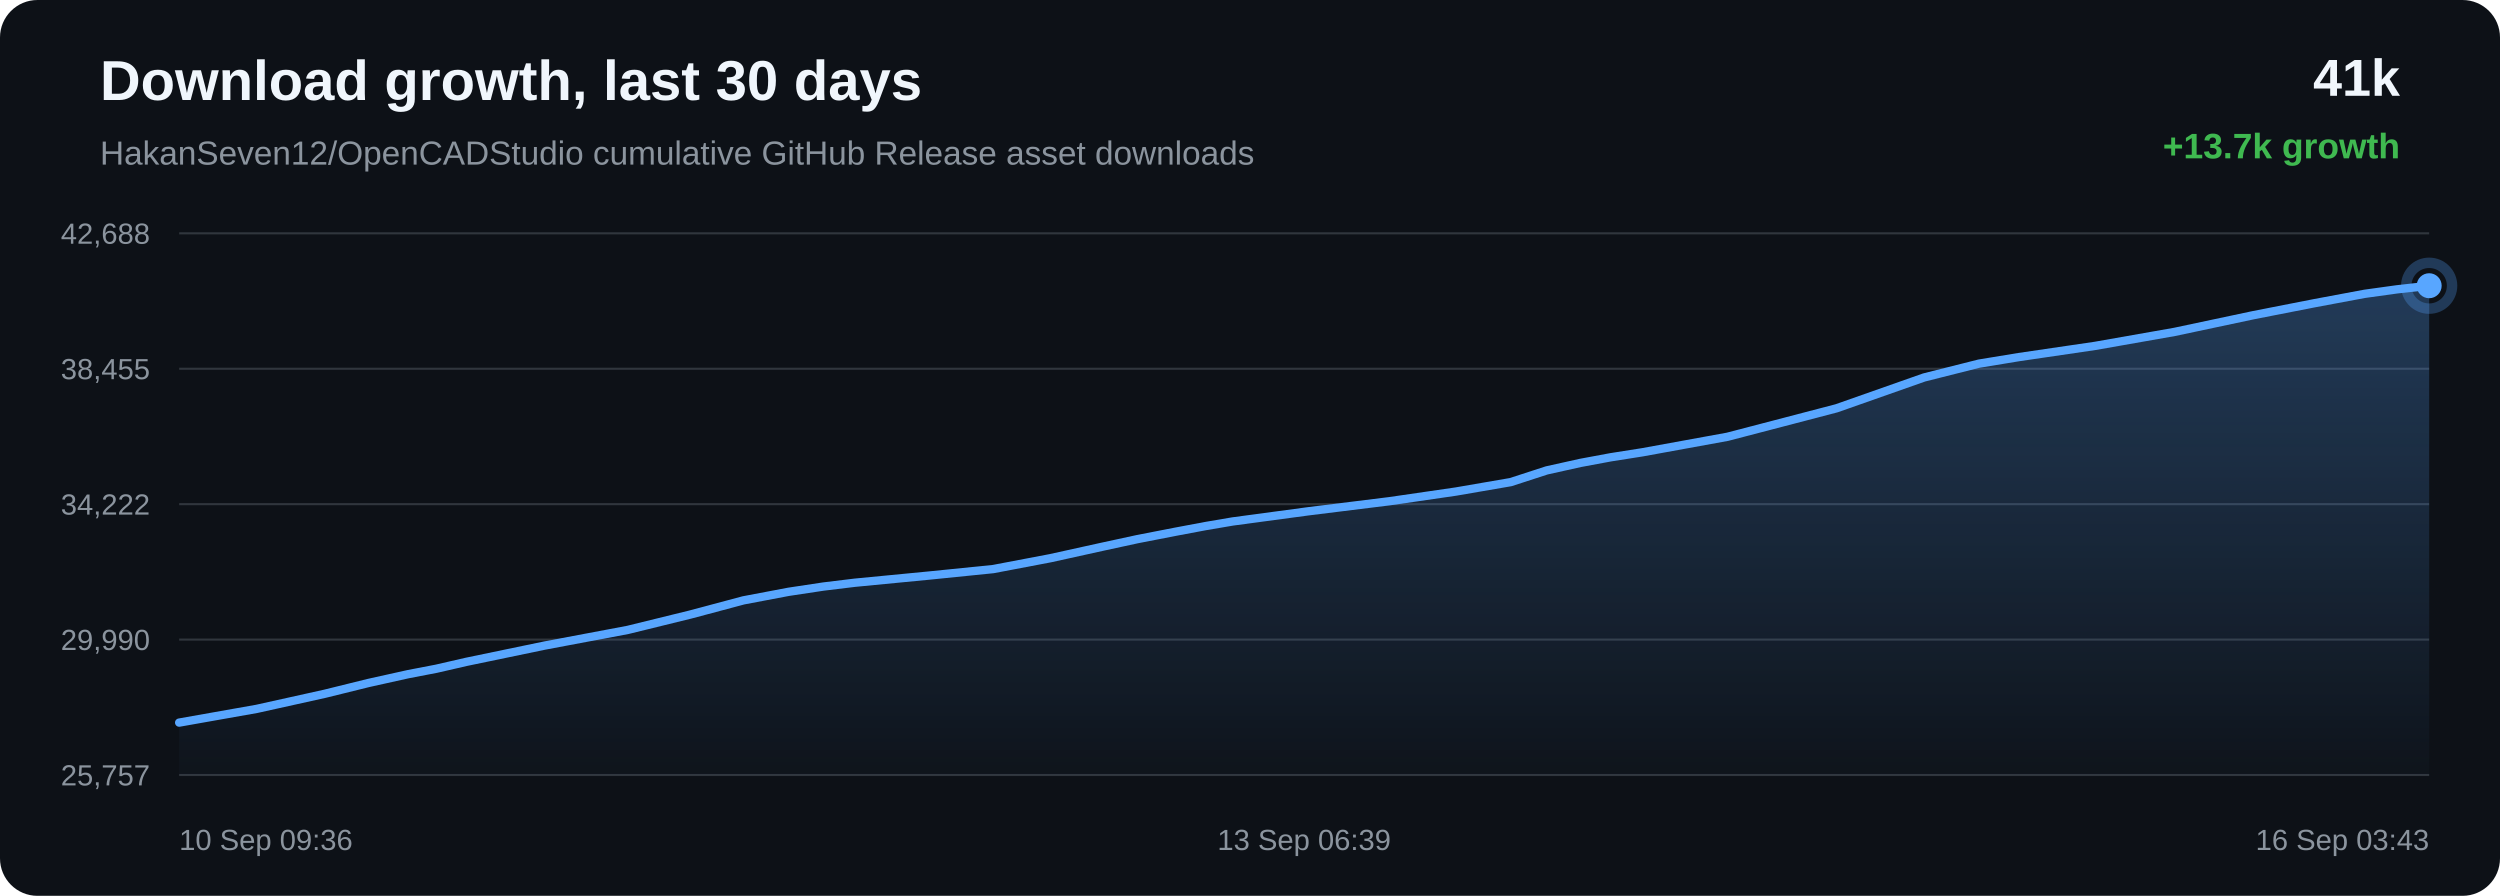
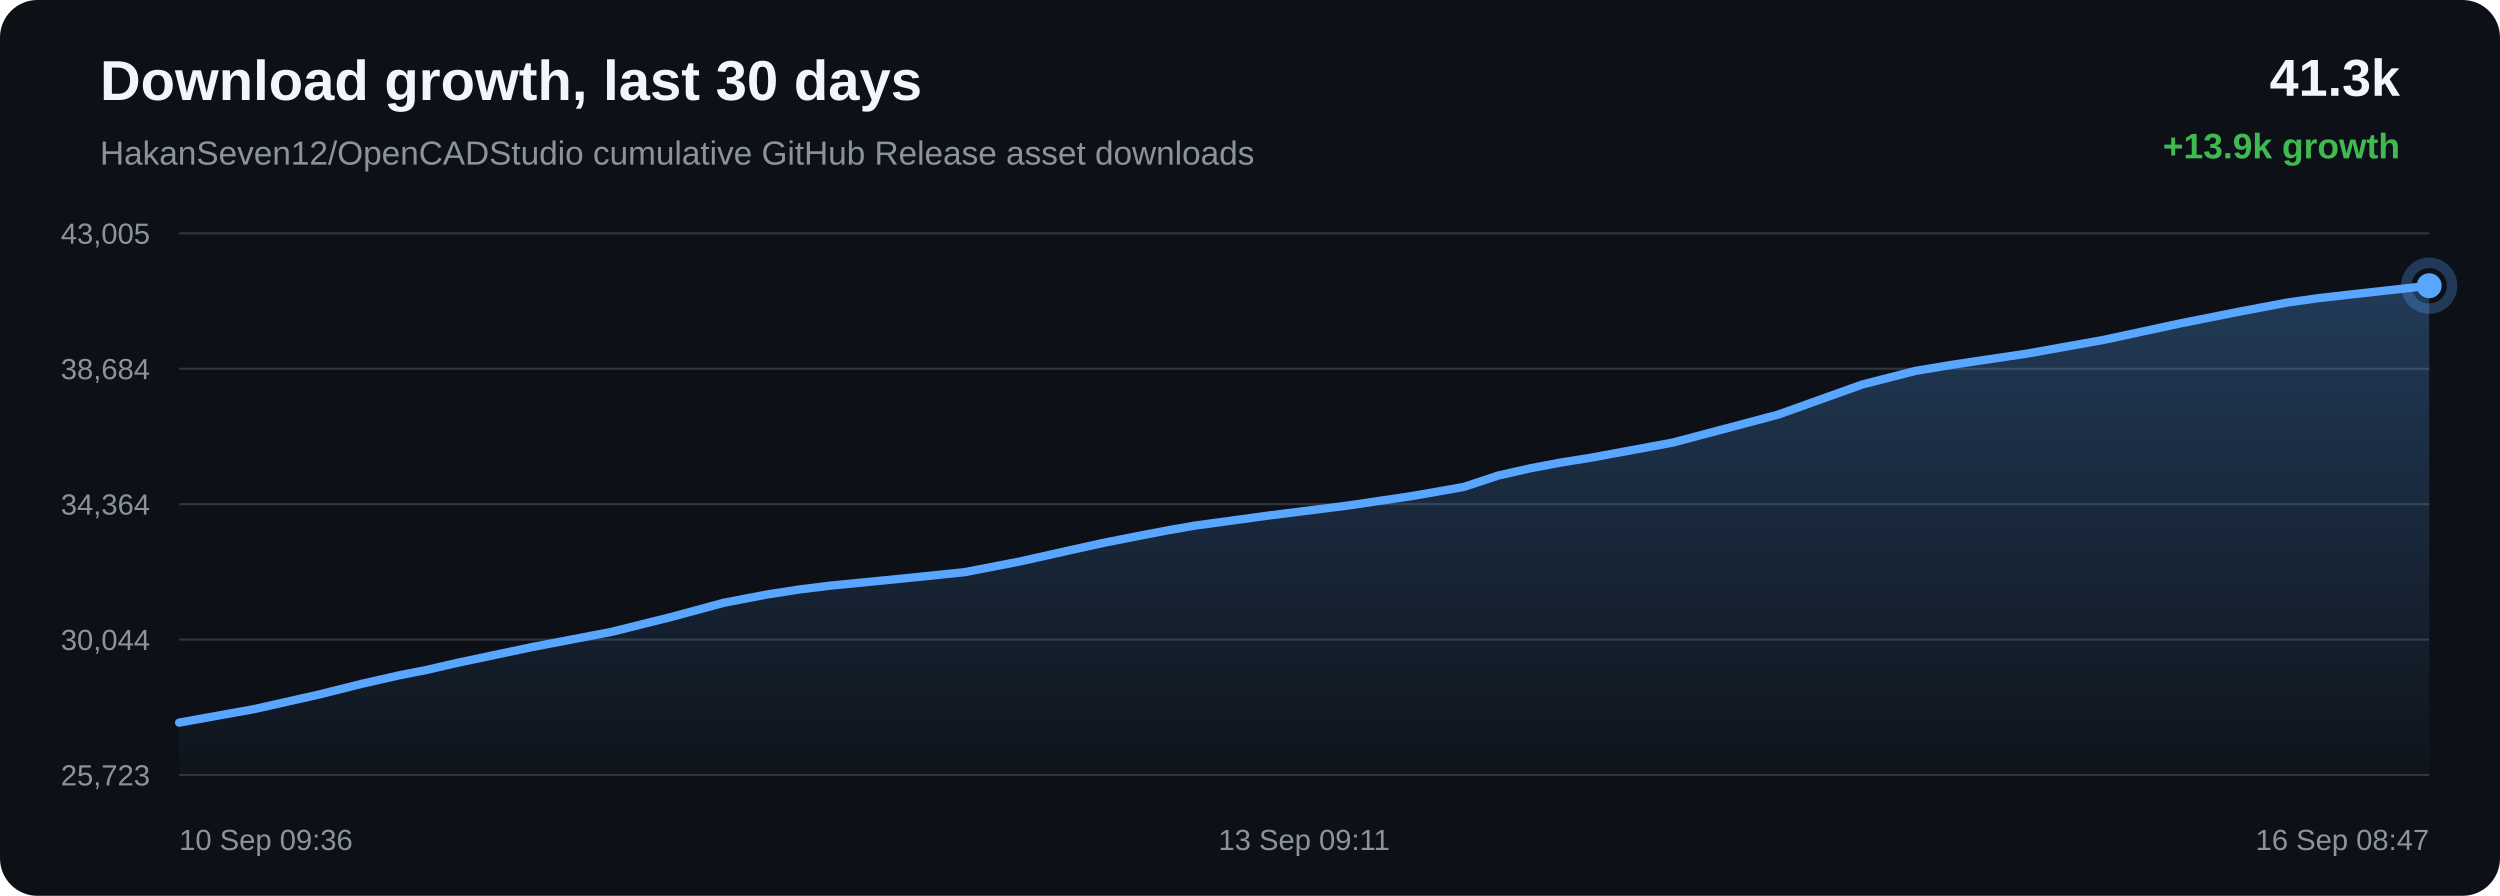
<svg xmlns="http://www.w3.org/2000/svg" width="1200" height="430" viewBox="0 0 1200 430">
  <defs>
    <linearGradient id="area" x1="0" x2="0" y1="0" y2="1">
      <stop offset="0%" stop-color="#58a6ff" stop-opacity="0.28" />
      <stop offset="100%" stop-color="#58a6ff" stop-opacity="0.02" />
    </linearGradient>
  </defs>
  <rect width="100%" height="100%" rx="18" fill="#0d1117" />
  <text x="48" y="48" fill="#f0f6fc" font-family="Arial, sans-serif" font-size="27" font-weight="700">Download growth, last 30 days</text>
  <text x="48" y="79" fill="#8b949e" font-family="Arial, sans-serif" font-size="16">HakanSeven12/OpenCADStudio cumulative GitHub Release asset downloads</text>
-   <text x="1152" y="46" text-anchor="end" fill="#f0f6fc" font-family="Arial, sans-serif" font-size="25" font-weight="700">41k</text>
-   <text x="1152" y="76" text-anchor="end" fill="#3fb950" font-family="Arial, sans-serif" font-size="17" font-weight="700">+13.7k growth</text>
+   <text x="1152" y="46" text-anchor="end" fill="#f0f6fc" font-family="Arial, sans-serif" font-size="25" font-weight="700">41.3k</text>
+   <text x="1152" y="76" text-anchor="end" fill="#3fb950" font-family="Arial, sans-serif" font-size="17" font-weight="700">+13.9k growth</text>
  <line x1="86" y1="112.00" x2="1166" y2="112.00" stroke="#30363d" stroke-width="1" />
  <line x1="86" y1="177.00" x2="1166" y2="177.00" stroke="#30363d" stroke-width="1" />
  <line x1="86" y1="242.00" x2="1166" y2="242.00" stroke="#30363d" stroke-width="1" />
  <line x1="86" y1="307.00" x2="1166" y2="307.00" stroke="#30363d" stroke-width="1" />
  <line x1="86" y1="372.00" x2="1166" y2="372.00" stroke="#30363d" stroke-width="1" />
-   <text x="72" y="117.00" text-anchor="end" fill="#8b949e" font-family="Arial, sans-serif" font-size="14">42,688</text>
-   <text x="72" y="182.00" text-anchor="end" fill="#8b949e" font-family="Arial, sans-serif" font-size="14">38,455</text>
-   <text x="72" y="247.00" text-anchor="end" fill="#8b949e" font-family="Arial, sans-serif" font-size="14">34,222</text>
-   <text x="72" y="312.00" text-anchor="end" fill="#8b949e" font-family="Arial, sans-serif" font-size="14">29,990</text>
-   <text x="72" y="377.00" text-anchor="end" fill="#8b949e" font-family="Arial, sans-serif" font-size="14">25,757</text>
-   <path d="M 86.00 346.85 L 123.22 340.26 L 155.92 333.01 L 176.87 327.83 L 195.86 323.61 L 209.45 320.99 L 223.91 317.67 L 261.45 309.87 L 301.32 302.36 L 331.32 294.99 L 356.87 288.17 L 378.44 284.08 L 395.25 281.54 L 410.31 279.71 L 446.25 276.24 L 476.77 273.15 L 504.21 267.93 L 528.85 262.49 L 545.94 258.79 L 564.17 255.24 L 578.70 252.51 L 591.68 250.30 L 627.96 245.42 L 666.98 240.58 L 698.87 235.94 L 725.15 231.41 L 742.44 225.79 L 758.59 222.20 L 773.10 219.50 L 788.33 217.10 L 829.21 209.65 L 881.55 195.98 L 923.59 181.18 L 949.89 174.55 L 969.00 171.41 L 1005.70 166.02 L 1043.80 159.31 L 1081.63 151.28 L 1110.92 145.54 L 1135.00 141.04 L 1150.50 138.89 L 1166.00 137.15 L 1166.00 372.00 L 86.00 372.00 Z" fill="url(#area)" />
-   <path d="M 86.00 346.85 L 123.22 340.26 L 155.92 333.01 L 176.87 327.83 L 195.86 323.61 L 209.45 320.99 L 223.91 317.67 L 261.45 309.87 L 301.32 302.36 L 331.32 294.99 L 356.87 288.17 L 378.44 284.08 L 395.25 281.54 L 410.31 279.71 L 446.25 276.24 L 476.77 273.15 L 504.21 267.93 L 528.85 262.49 L 545.94 258.79 L 564.17 255.24 L 578.70 252.51 L 591.68 250.30 L 627.96 245.42 L 666.98 240.58 L 698.87 235.94 L 725.15 231.41 L 742.44 225.79 L 758.59 222.20 L 773.10 219.50 L 788.33 217.10 L 829.21 209.65 L 881.55 195.98 L 923.59 181.18 L 949.89 174.55 L 969.00 171.41 L 1005.70 166.02 L 1043.80 159.31 L 1081.63 151.28 L 1110.92 145.54 L 1135.00 141.04 L 1150.50 138.89 L 1166.00 137.15" fill="none" stroke="#58a6ff" stroke-width="4" stroke-linecap="round" stroke-linejoin="round" />
+   <text x="72" y="117.00" text-anchor="end" fill="#8b949e" font-family="Arial, sans-serif" font-size="14">43,005</text>
+   <text x="72" y="182.00" text-anchor="end" fill="#8b949e" font-family="Arial, sans-serif" font-size="14">38,684</text>
+   <text x="72" y="247.00" text-anchor="end" fill="#8b949e" font-family="Arial, sans-serif" font-size="14">34,364</text>
+   <text x="72" y="312.00" text-anchor="end" fill="#8b949e" font-family="Arial, sans-serif" font-size="14">30,044</text>
+   <text x="72" y="377.00" text-anchor="end" fill="#8b949e" font-family="Arial, sans-serif" font-size="14">25,723</text>
+   <path d="M 86.00 346.85 L 121.90 340.39 L 153.44 333.29 L 173.65 328.22 L 191.96 324.08 L 205.08 321.51 L 219.03 318.26 L 255.23 310.62 L 293.69 303.26 L 322.63 296.04 L 347.28 289.36 L 368.08 285.36 L 384.29 282.86 L 398.82 281.07 L 433.49 277.67 L 462.93 274.65 L 489.40 269.53 L 513.17 264.21 L 529.64 260.58 L 547.24 257.10 L 561.25 254.43 L 573.77 252.26 L 608.76 247.48 L 646.41 242.74 L 677.16 238.19 L 702.51 233.76 L 719.19 228.25 L 734.77 224.73 L 748.76 222.08 L 763.46 219.73 L 802.89 212.44 L 853.38 199.05 L 893.93 184.54 L 919.30 178.05 L 937.72 174.98 L 973.13 169.70 L 1009.88 163.12 L 1046.37 155.25 L 1074.62 149.63 L 1097.84 145.22 L 1112.79 143.11 L 1127.75 141.41 L 1166.00 137.15 L 1166.00 372.00 L 86.00 372.00 Z" fill="url(#area)" />
+   <path d="M 86.00 346.85 L 121.90 340.39 L 153.44 333.29 L 173.65 328.22 L 191.96 324.08 L 205.08 321.51 L 219.03 318.26 L 255.23 310.62 L 293.69 303.26 L 322.63 296.04 L 347.28 289.36 L 368.08 285.36 L 384.29 282.86 L 398.82 281.07 L 433.49 277.67 L 462.93 274.65 L 489.40 269.53 L 513.17 264.21 L 529.64 260.58 L 547.24 257.10 L 561.25 254.43 L 573.77 252.26 L 608.76 247.48 L 646.41 242.74 L 677.16 238.19 L 702.51 233.76 L 719.19 228.25 L 734.77 224.73 L 748.76 222.08 L 763.46 219.73 L 802.89 212.44 L 853.38 199.05 L 893.93 184.54 L 919.30 178.05 L 937.72 174.98 L 973.13 169.70 L 1009.88 163.12 L 1046.37 155.25 L 1074.62 149.63 L 1097.84 145.22 L 1112.79 143.11 L 1127.75 141.41 L 1166.00 137.15" fill="none" stroke="#58a6ff" stroke-width="4" stroke-linecap="round" stroke-linejoin="round" />
  <circle cx="1166.00" cy="137.15" r="6" fill="#58a6ff" />
  <circle cx="1166.00" cy="137.15" r="11" fill="none" stroke="#58a6ff" stroke-opacity="0.28" stroke-width="5" />
  <text x="86.00" y="408" text-anchor="start" fill="#8b949e" font-family="Arial, sans-serif" font-size="14">10 Sep 09:36</text>
-   <text x="626.00" y="408" text-anchor="middle" fill="#8b949e" font-family="Arial, sans-serif" font-size="14">13 Sep 06:39</text>
-   <text x="1166.00" y="408" text-anchor="end" fill="#8b949e" font-family="Arial, sans-serif" font-size="14">16 Sep 03:43</text>
+   <text x="626.00" y="408" text-anchor="middle" fill="#8b949e" font-family="Arial, sans-serif" font-size="14">13 Sep 09:11</text>
+   <text x="1166.00" y="408" text-anchor="end" fill="#8b949e" font-family="Arial, sans-serif" font-size="14">16 Sep 08:47</text>
</svg>
